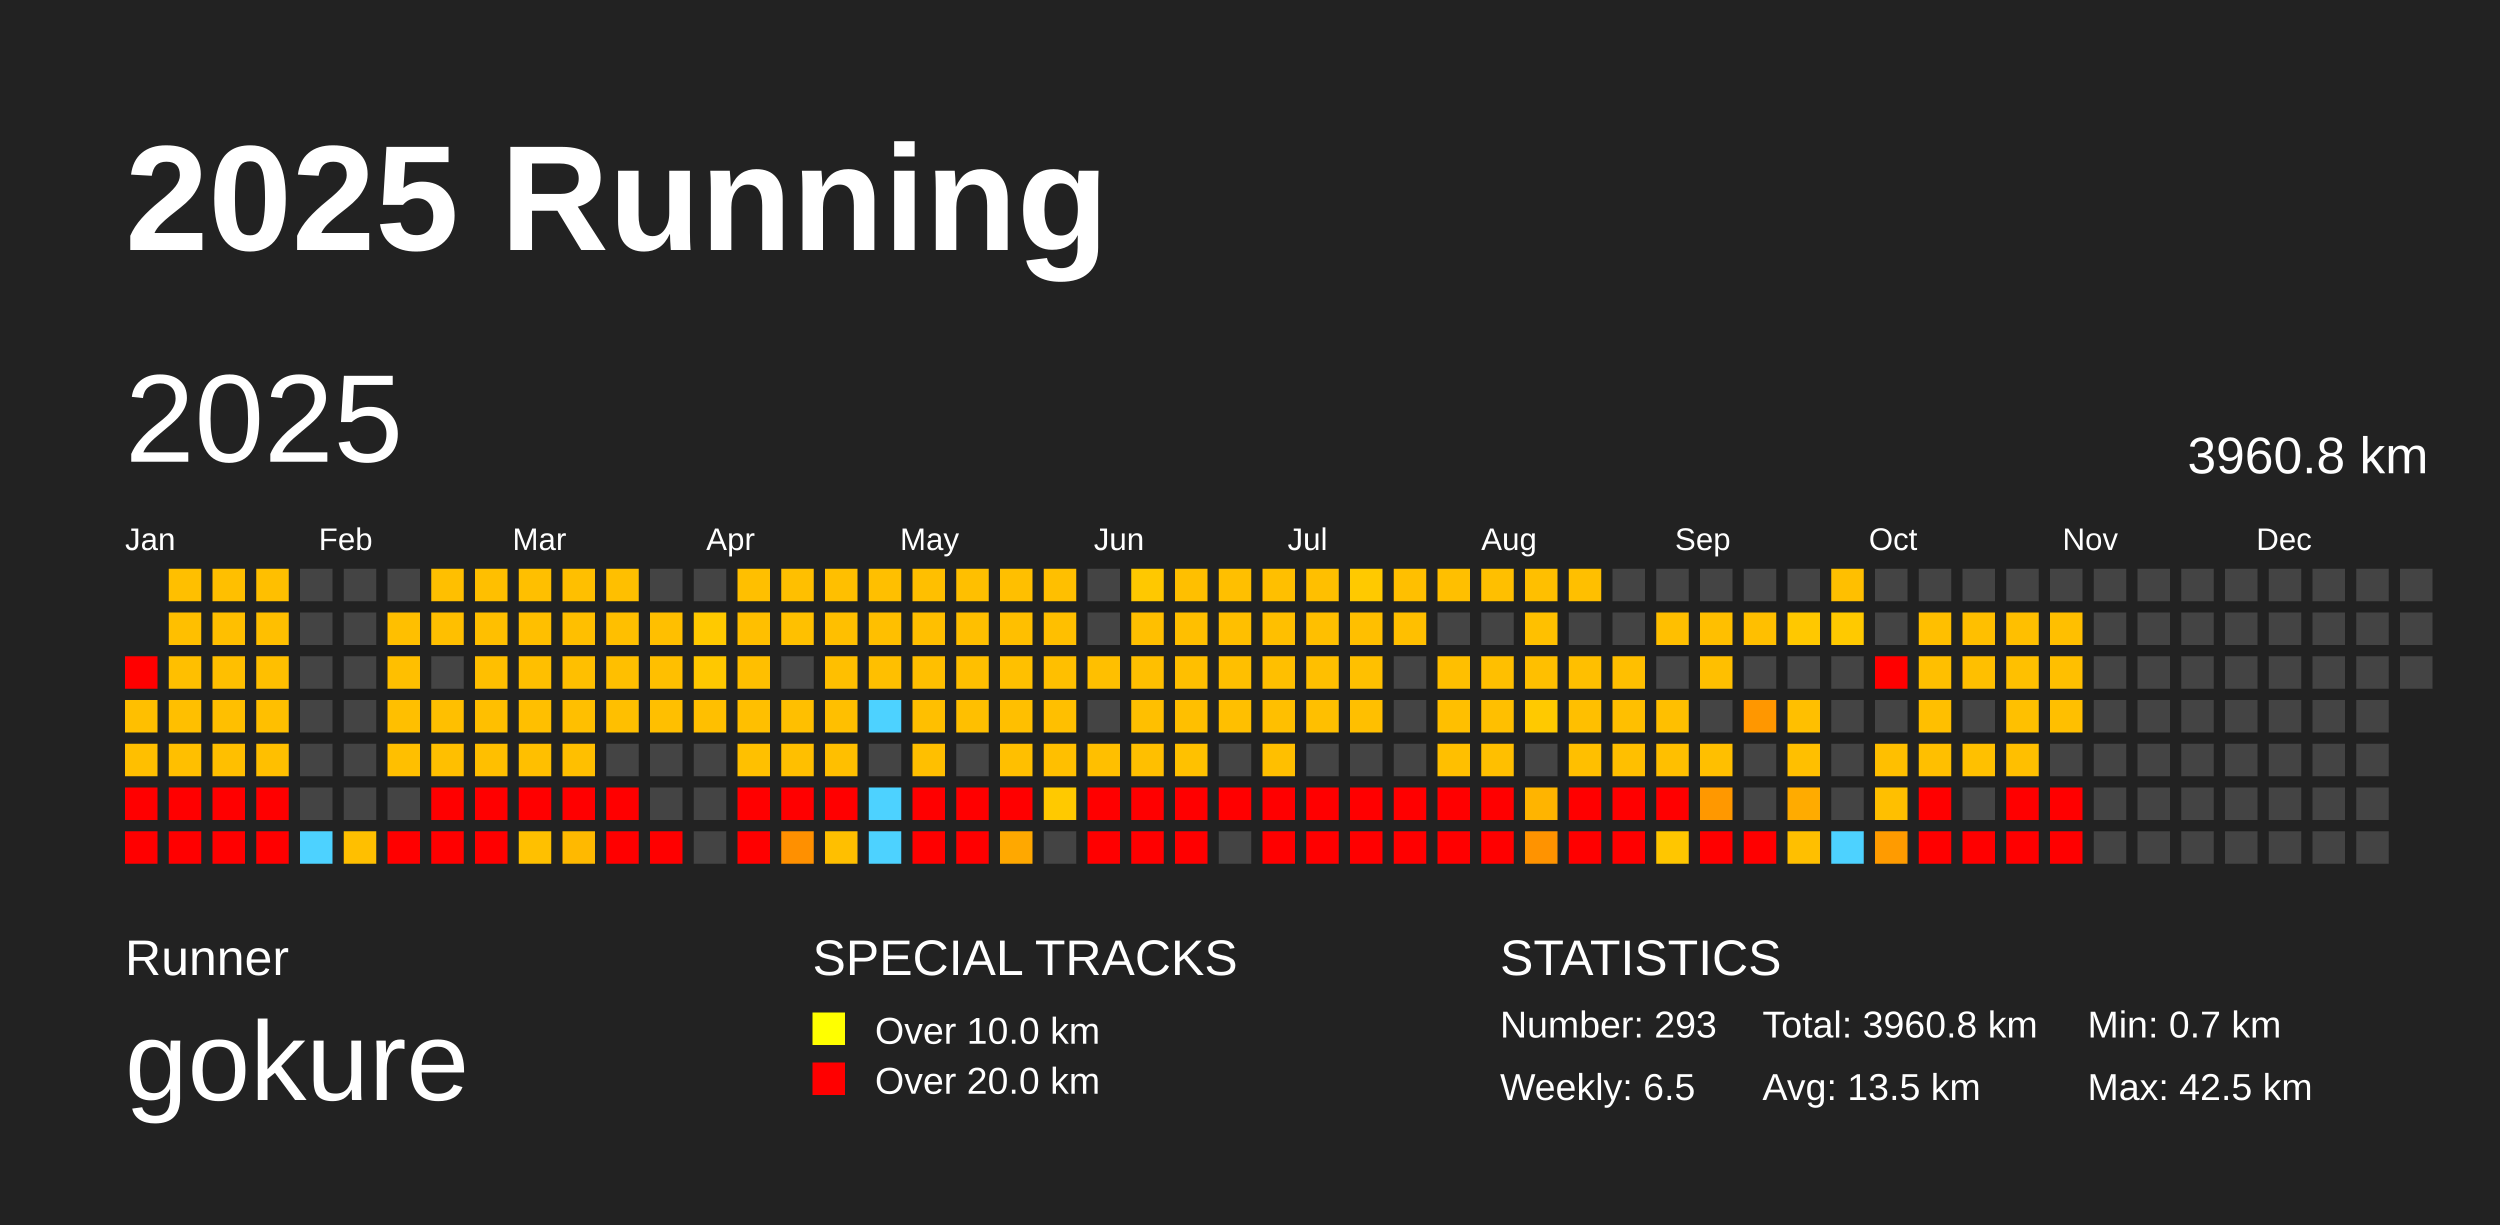
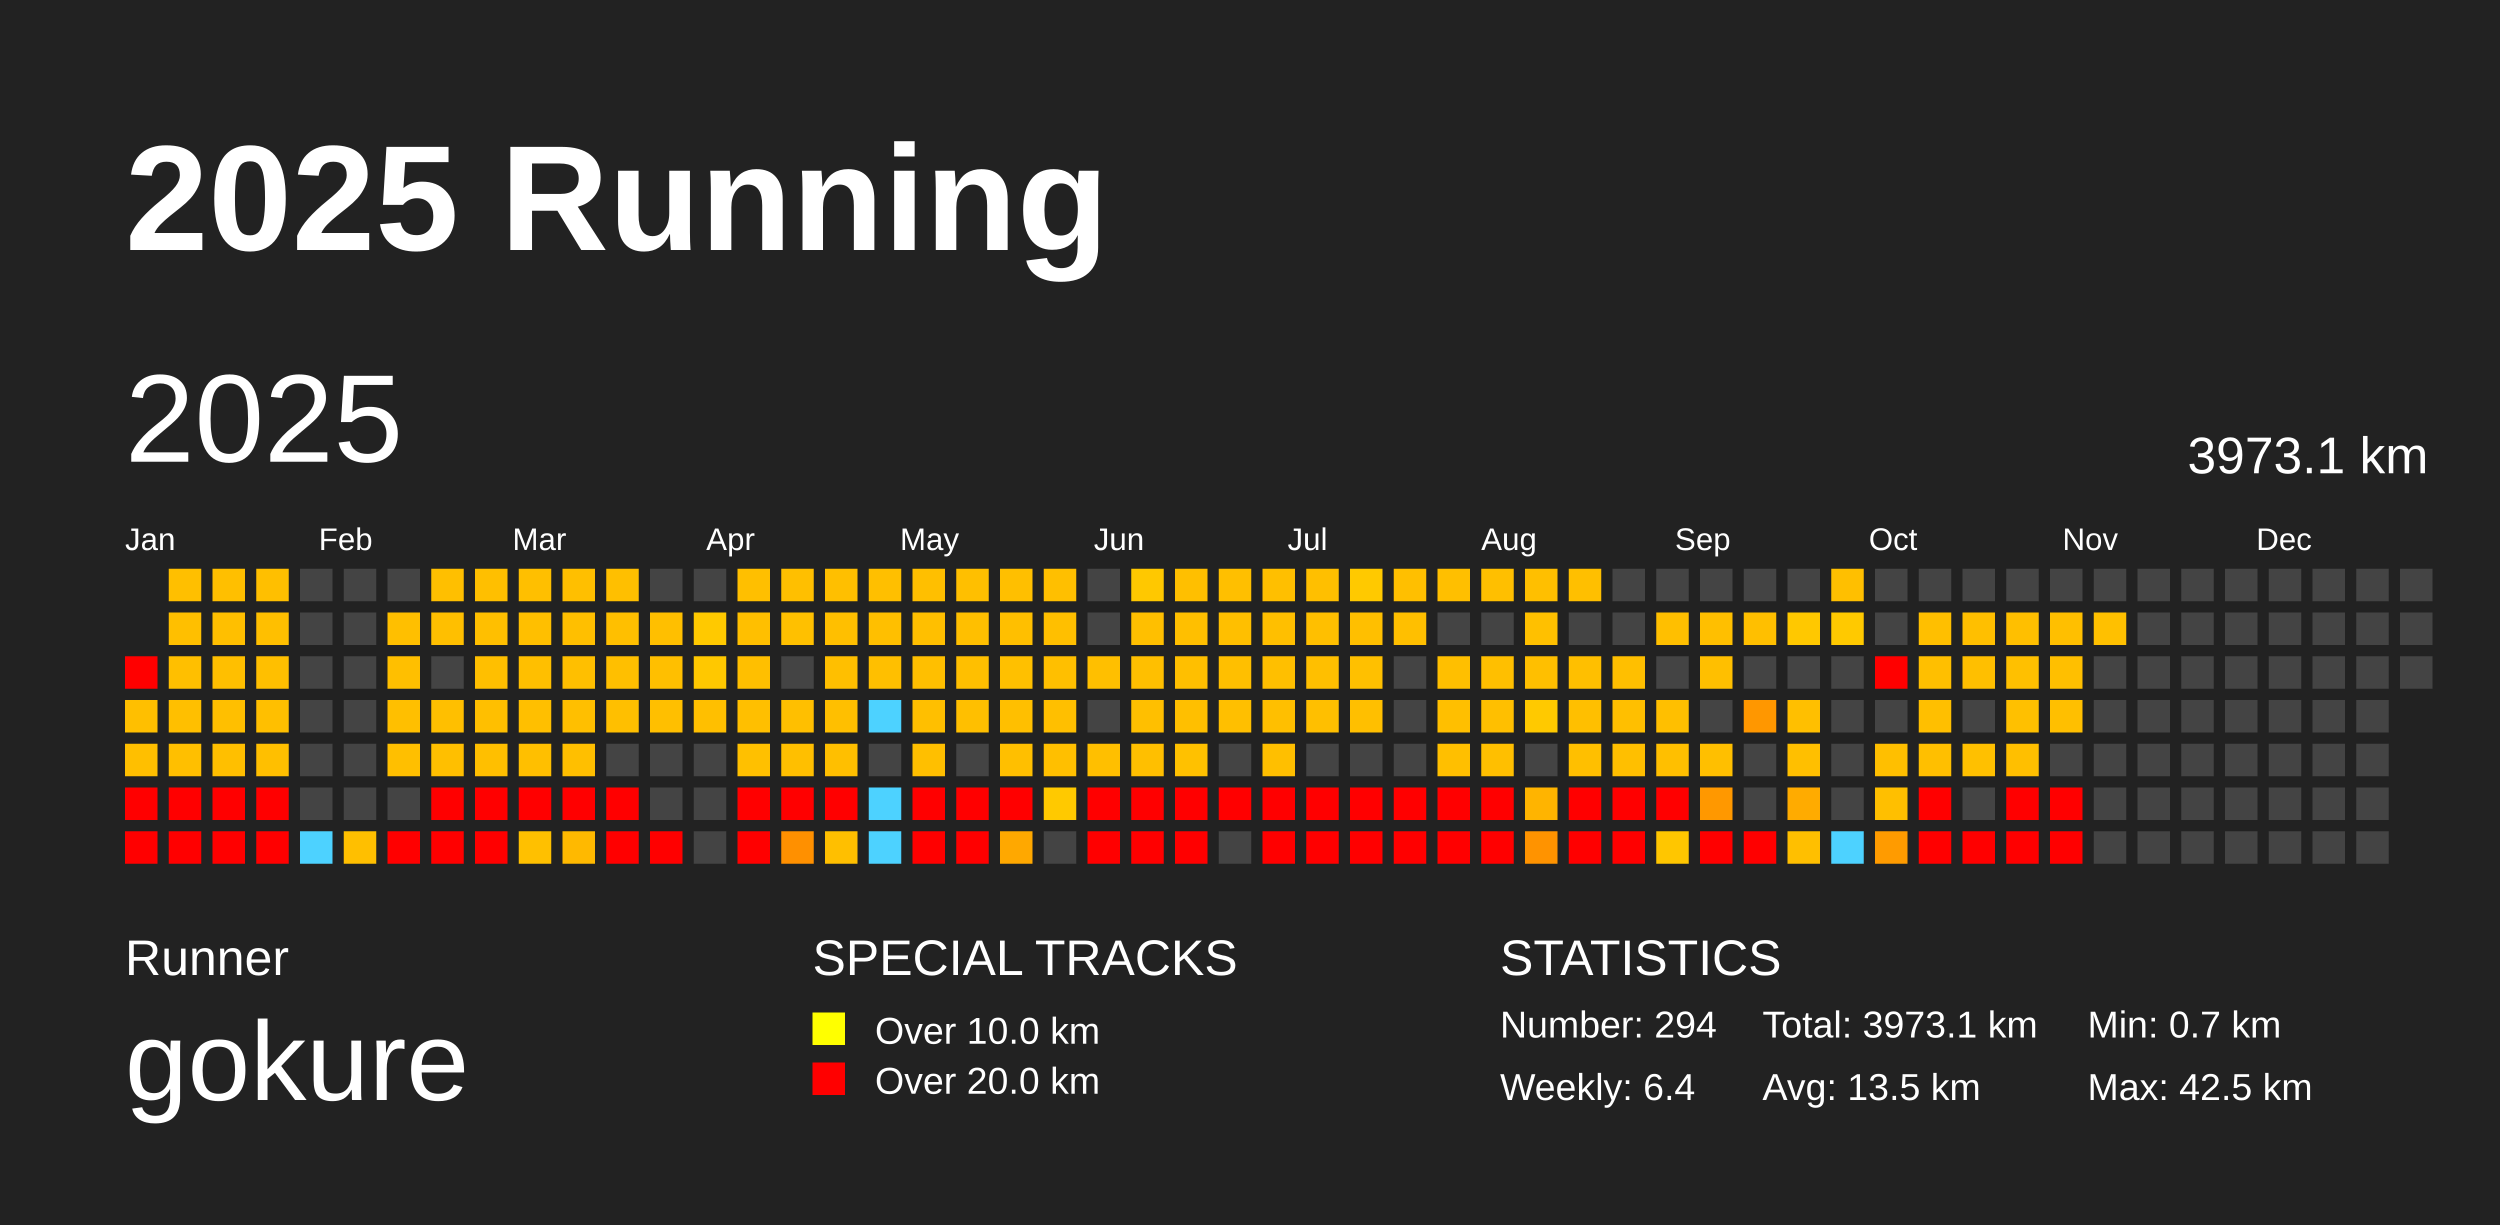
<svg xmlns="http://www.w3.org/2000/svg" baseProfile="full" height="98mm" version="1.1" viewBox="0,0,200,98" width="200mm">
  <defs />
  <rect fill="#222222" height="98" width="200" x="0" y="0" />
  <text fill="#FFFFFF" style="font-size:12px; font-family:Arial; font-weight:bold;" x="10" y="20">2025 Running</text>
  <text fill="#FFFFFF" style="font-size:4px; font-family:Arial" x="10" y="78">Runner</text>
  <text fill="#FFFFFF" style="font-size:9px; font-family:Arial" x="10" y="88">gokure</text>
  <text fill="#FFFFFF" style="font-size:4px; font-family:Arial" x="65" y="78">SPECIAL TRACKS</text>
  <rect fill="yellow" height="2.6" width="2.6" x="65" y="81" />
  <text fill="#FFFFFF" style="font-size:3px; font-family:Arial" x="70" y="83.5">Over 10.0 km</text>
  <rect fill="red" height="2.6" width="2.6" x="65" y="85" />
  <text fill="#FFFFFF" style="font-size:3px; font-family:Arial" x="70" y="87.5">Over 20.0 km</text>
  <text fill="#FFFFFF" style="font-size:4px; font-family:Arial" x="120" y="78">STATISTICS</text>
-   <text fill="#FFFFFF" style="font-size:3px; font-family:Arial" x="120" y="83">Number: 293</text>
-   <text fill="#FFFFFF" style="font-size:3px; font-family:Arial" x="120" y="88">Weekly: 6.5</text>
-   <text fill="#FFFFFF" style="font-size:3px; font-family:Arial" x="141" y="83">Total: 3960.8 km</text>
+   <text fill="#FFFFFF" style="font-size:3px; font-family:Arial" x="120" y="83">Number: 294</text>
+   <text fill="#FFFFFF" style="font-size:3px; font-family:Arial" x="120" y="88">Weekly: 6.4</text>
+   <text fill="#FFFFFF" style="font-size:3px; font-family:Arial" x="141" y="83">Total: 3973.1 km</text>
  <text fill="#FFFFFF" style="font-size:3px; font-family:Arial" x="141" y="88">Avg: 13.5 km</text>
  <text fill="#FFFFFF" style="font-size:3px; font-family:Arial" x="167" y="83">Min: 0.7 km</text>
  <text fill="#FFFFFF" style="font-size:3px; font-family:Arial" x="167" y="88">Max: 42.5 km</text>
  <text dominant-baseline="hanging" fill="#FFFFFF" style="font-size:10.0px; font-family:Arial;" x="10" y="30">2025</text>
-   <text dominant-baseline="hanging" fill="#FFFFFF" style="font-size:4.125px; font-family:Arial;" x="175" y="35">3960.8 km</text>
+   <text dominant-baseline="hanging" fill="#FFFFFF" style="font-size:4.125px; font-family:Arial;" x="175" y="35">3973.1 km</text>
  <text fill="#FFFFFF" style="font-size:2.5px; font-family:Arial" x="10.0" y="44">Jan</text>
  <text fill="#FFFFFF" style="font-size:2.5px; font-family:Arial" x="25.5" y="44">Feb</text>
  <text fill="#FFFFFF" style="font-size:2.5px; font-family:Arial" x="41.0" y="44">Mar</text>
  <text fill="#FFFFFF" style="font-size:2.5px; font-family:Arial" x="56.5" y="44">Apr</text>
  <text fill="#FFFFFF" style="font-size:2.5px; font-family:Arial" x="72.0" y="44">May</text>
  <text fill="#FFFFFF" style="font-size:2.5px; font-family:Arial" x="87.5" y="44">Jun</text>
  <text fill="#FFFFFF" style="font-size:2.5px; font-family:Arial" x="103.0" y="44">Jul</text>
  <text fill="#FFFFFF" style="font-size:2.5px; font-family:Arial" x="118.5" y="44">Aug</text>
  <text fill="#FFFFFF" style="font-size:2.5px; font-family:Arial" x="134.0" y="44">Sep</text>
  <text fill="#FFFFFF" style="font-size:2.5px; font-family:Arial" x="149.5" y="44">Oct</text>
  <text fill="#FFFFFF" style="font-size:2.5px; font-family:Arial" x="165.0" y="44">Nov</text>
  <text fill="#FFFFFF" style="font-size:2.5px; font-family:Arial" x="180.5" y="44">Dec</text>
  <rect fill="red" height="2.6" width="2.6" x="10.0" y="52.5" />
  <rect fill="#ffbf00" height="2.6" width="2.6" x="10.0" y="56.0" />
  <rect fill="#ffbf00" height="2.6" width="2.6" x="10.0" y="59.5" />
  <rect fill="red" height="2.6" width="2.6" x="10.0" y="63.0" />
  <rect fill="red" height="2.6" width="2.6" x="10.0" y="66.5" />
  <rect fill="#ffbf00" height="2.6" width="2.6" x="13.5" y="45.5" />
  <rect fill="#ffbf00" height="2.6" width="2.6" x="13.5" y="49.0" />
  <rect fill="#ffbf00" height="2.6" width="2.6" x="13.5" y="52.5" />
  <rect fill="#ffbf00" height="2.6" width="2.6" x="13.5" y="56.0" />
  <rect fill="#ffbf00" height="2.6" width="2.6" x="13.5" y="59.5" />
  <rect fill="red" height="2.6" width="2.6" x="13.5" y="63.0" />
  <rect fill="red" height="2.6" width="2.6" x="13.5" y="66.5" />
  <rect fill="#ffbf00" height="2.6" width="2.6" x="17.0" y="45.5" />
  <rect fill="#ffbf00" height="2.6" width="2.6" x="17.0" y="49.0" />
  <rect fill="#ffbf00" height="2.6" width="2.6" x="17.0" y="52.5" />
  <rect fill="#ffbf00" height="2.6" width="2.6" x="17.0" y="56.0" />
  <rect fill="#ffbf00" height="2.6" width="2.6" x="17.0" y="59.5" />
  <rect fill="red" height="2.6" width="2.6" x="17.0" y="63.0" />
  <rect fill="red" height="2.6" width="2.6" x="17.0" y="66.5" />
  <rect fill="#ffbf00" height="2.6" width="2.6" x="20.5" y="45.5" />
  <rect fill="#ffbf00" height="2.6" width="2.6" x="20.5" y="49.0" />
  <rect fill="#ffbf00" height="2.6" width="2.6" x="20.5" y="52.5" />
  <rect fill="#ffbf00" height="2.6" width="2.6" x="20.5" y="56.0" />
  <rect fill="#ffbf00" height="2.6" width="2.6" x="20.5" y="59.5" />
  <rect fill="red" height="2.6" width="2.6" x="20.5" y="63.0" />
  <rect fill="red" height="2.6" width="2.6" x="20.5" y="66.5" />
  <rect fill="#444444" height="2.6" width="2.6" x="24.0" y="45.5" />
  <rect fill="#444444" height="2.6" width="2.6" x="24.0" y="49.0" />
  <rect fill="#444444" height="2.6" width="2.6" x="24.0" y="52.5" />
  <rect fill="#444444" height="2.6" width="2.6" x="24.0" y="56.0" />
  <rect fill="#444444" height="2.6" width="2.6" x="24.0" y="59.5" />
  <rect fill="#444444" height="2.6" width="2.6" x="24.0" y="63.0" />
  <rect fill="#4dd2ff" height="2.6" width="2.6" x="24.0" y="66.5" />
  <rect fill="#444444" height="2.6" width="2.6" x="27.5" y="45.5" />
  <rect fill="#444444" height="2.6" width="2.6" x="27.5" y="49.0" />
  <rect fill="#444444" height="2.6" width="2.6" x="27.5" y="52.5" />
  <rect fill="#444444" height="2.6" width="2.6" x="27.5" y="56.0" />
  <rect fill="#444444" height="2.6" width="2.6" x="27.5" y="59.5" />
  <rect fill="#444444" height="2.6" width="2.6" x="27.5" y="63.0" />
  <rect fill="#ffbf00" height="2.6" width="2.6" x="27.5" y="66.5" />
  <rect fill="#444444" height="2.6" width="2.6" x="31.0" y="45.5" />
  <rect fill="#ffbf00" height="2.6" width="2.6" x="31.0" y="49.0" />
  <rect fill="#ffbf00" height="2.6" width="2.6" x="31.0" y="52.5" />
  <rect fill="#ffbf00" height="2.6" width="2.6" x="31.0" y="56.0" />
  <rect fill="#ffbf00" height="2.6" width="2.6" x="31.0" y="59.5" />
  <rect fill="#444444" height="2.6" width="2.6" x="31.0" y="63.0" />
  <rect fill="red" height="2.6" width="2.6" x="31.0" y="66.5" />
  <rect fill="#ffbf00" height="2.6" width="2.6" x="34.5" y="45.5" />
  <rect fill="#ffbf00" height="2.6" width="2.6" x="34.5" y="49.0" />
  <rect fill="#444444" height="2.6" width="2.6" x="34.5" y="52.5" />
  <rect fill="#ffbf00" height="2.6" width="2.6" x="34.5" y="56.0" />
  <rect fill="#ffbf00" height="2.6" width="2.6" x="34.5" y="59.5" />
  <rect fill="red" height="2.6" width="2.6" x="34.5" y="63.0" />
  <rect fill="red" height="2.6" width="2.6" x="34.5" y="66.5" />
  <rect fill="#ffbf00" height="2.6" width="2.6" x="38.0" y="45.5" />
  <rect fill="#ffbf00" height="2.6" width="2.6" x="38.0" y="49.0" />
  <rect fill="#ffbf00" height="2.6" width="2.6" x="38.0" y="52.5" />
  <rect fill="#ffbf00" height="2.6" width="2.6" x="38.0" y="56.0" />
  <rect fill="#ffbf00" height="2.6" width="2.6" x="38.0" y="59.5" />
  <rect fill="red" height="2.6" width="2.6" x="38.0" y="63.0" />
  <rect fill="red" height="2.6" width="2.6" x="38.0" y="66.5" />
  <rect fill="#ffbf00" height="2.6" width="2.6" x="41.5" y="45.5" />
  <rect fill="#ffbf00" height="2.6" width="2.6" x="41.5" y="49.0" />
  <rect fill="#ffbf00" height="2.6" width="2.6" x="41.5" y="52.5" />
  <rect fill="#ffbf00" height="2.6" width="2.6" x="41.5" y="56.0" />
  <rect fill="#ffbf00" height="2.6" width="2.6" x="41.5" y="59.5" />
  <rect fill="red" height="2.6" width="2.6" x="41.5" y="63.0" />
  <rect fill="#ffc000" height="2.6" width="2.6" x="41.5" y="66.5" />
  <rect fill="#ffbf00" height="2.6" width="2.6" x="45.0" y="45.5" />
  <rect fill="#ffbf00" height="2.6" width="2.6" x="45.0" y="49.0" />
  <rect fill="#ffbf00" height="2.6" width="2.6" x="45.0" y="52.5" />
  <rect fill="#ffbf00" height="2.6" width="2.6" x="45.0" y="56.0" />
  <rect fill="#ffbf00" height="2.6" width="2.6" x="45.0" y="59.5" />
  <rect fill="red" height="2.6" width="2.6" x="45.0" y="63.0" />
  <rect fill="#ffb900" height="2.6" width="2.6" x="45.0" y="66.5" />
  <rect fill="#ffbf00" height="2.6" width="2.6" x="48.5" y="45.5" />
  <rect fill="#ffbf00" height="2.6" width="2.6" x="48.5" y="49.0" />
  <rect fill="#ffbf00" height="2.6" width="2.6" x="48.5" y="52.5" />
  <rect fill="#ffbf00" height="2.6" width="2.6" x="48.5" y="56.0" />
  <rect fill="#444444" height="2.6" width="2.6" x="48.5" y="59.5" />
  <rect fill="red" height="2.6" width="2.6" x="48.5" y="63.0" />
  <rect fill="red" height="2.6" width="2.6" x="48.5" y="66.5" />
  <rect fill="#444444" height="2.6" width="2.6" x="52.0" y="45.5" />
  <rect fill="#ffbf00" height="2.6" width="2.6" x="52.0" y="49.0" />
  <rect fill="#ffbf00" height="2.6" width="2.6" x="52.0" y="52.5" />
  <rect fill="#ffbf00" height="2.6" width="2.6" x="52.0" y="56.0" />
  <rect fill="#444444" height="2.6" width="2.6" x="52.0" y="59.5" />
  <rect fill="#444444" height="2.6" width="2.6" x="52.0" y="63.0" />
  <rect fill="red" height="2.6" width="2.6" x="52.0" y="66.5" />
  <rect fill="#444444" height="2.6" width="2.6" x="55.5" y="45.5" />
  <rect fill="#ffc900" height="2.6" width="2.6" x="55.5" y="49.0" />
  <rect fill="#ffc800" height="2.6" width="2.6" x="55.5" y="52.5" />
  <rect fill="#ffbf00" height="2.6" width="2.6" x="55.5" y="56.0" />
  <rect fill="#444444" height="2.6" width="2.6" x="55.5" y="59.5" />
  <rect fill="#444444" height="2.6" width="2.6" x="55.5" y="63.0" />
  <rect fill="#444444" height="2.6" width="2.6" x="55.5" y="66.5" />
  <rect fill="#ffbf00" height="2.6" width="2.6" x="59.0" y="45.5" />
  <rect fill="#ffbf00" height="2.6" width="2.6" x="59.0" y="49.0" />
  <rect fill="#ffbf00" height="2.6" width="2.6" x="59.0" y="52.5" />
  <rect fill="#ffbf00" height="2.6" width="2.6" x="59.0" y="56.0" />
  <rect fill="#ffc000" height="2.6" width="2.6" x="59.0" y="59.5" />
  <rect fill="red" height="2.6" width="2.6" x="59.0" y="63.0" />
  <rect fill="red" height="2.6" width="2.6" x="59.0" y="66.5" />
  <rect fill="#ffbf00" height="2.6" width="2.6" x="62.5" y="45.5" />
  <rect fill="#ffc000" height="2.6" width="2.6" x="62.5" y="49.0" />
  <rect fill="#444444" height="2.6" width="2.6" x="62.5" y="52.5" />
  <rect fill="#ffbf00" height="2.6" width="2.6" x="62.5" y="56.0" />
  <rect fill="#ffbf00" height="2.6" width="2.6" x="62.5" y="59.5" />
  <rect fill="red" height="2.6" width="2.6" x="62.5" y="63.0" />
  <rect fill="#ff9000" height="2.6" width="2.6" x="62.5" y="66.5" />
  <rect fill="#ffbf00" height="2.6" width="2.6" x="66.0" y="45.5" />
  <rect fill="#ffbf00" height="2.6" width="2.6" x="66.0" y="49.0" />
  <rect fill="#ffbf00" height="2.6" width="2.6" x="66.0" y="52.5" />
  <rect fill="#ffbf00" height="2.6" width="2.6" x="66.0" y="56.0" />
  <rect fill="#ffbf00" height="2.6" width="2.6" x="66.0" y="59.5" />
  <rect fill="red" height="2.6" width="2.6" x="66.0" y="63.0" />
  <rect fill="#ffbf00" height="2.6" width="2.6" x="66.0" y="66.5" />
  <rect fill="#ffbf00" height="2.6" width="2.6" x="69.5" y="45.5" />
  <rect fill="#ffbf00" height="2.6" width="2.6" x="69.5" y="49.0" />
  <rect fill="#ffbf00" height="2.6" width="2.6" x="69.5" y="52.5" />
  <rect fill="#4dd2ff" height="2.6" width="2.6" x="69.5" y="56.0" />
  <rect fill="#444444" height="2.6" width="2.6" x="69.5" y="59.5" />
  <rect fill="#4dd2ff" height="2.6" width="2.6" x="69.5" y="63.0" />
  <rect fill="#4dd2ff" height="2.6" width="2.6" x="69.5" y="66.5" />
  <rect fill="#ffbf00" height="2.6" width="2.6" x="73.0" y="45.5" />
  <rect fill="#ffbf00" height="2.6" width="2.6" x="73.0" y="49.0" />
  <rect fill="#ffbf00" height="2.6" width="2.6" x="73.0" y="52.5" />
  <rect fill="#ffbf00" height="2.6" width="2.6" x="73.0" y="56.0" />
  <rect fill="#ffbf00" height="2.6" width="2.6" x="73.0" y="59.5" />
  <rect fill="red" height="2.6" width="2.6" x="73.0" y="63.0" />
  <rect fill="red" height="2.6" width="2.6" x="73.0" y="66.5" />
  <rect fill="#ffbf00" height="2.6" width="2.6" x="76.5" y="45.5" />
  <rect fill="#ffbf00" height="2.6" width="2.6" x="76.5" y="49.0" />
  <rect fill="#ffbf00" height="2.6" width="2.6" x="76.5" y="52.5" />
  <rect fill="#ffbf00" height="2.6" width="2.6" x="76.5" y="56.0" />
  <rect fill="#444444" height="2.6" width="2.6" x="76.5" y="59.5" />
  <rect fill="red" height="2.6" width="2.6" x="76.5" y="63.0" />
  <rect fill="red" height="2.6" width="2.6" x="76.5" y="66.5" />
  <rect fill="#ffbf00" height="2.6" width="2.6" x="80.0" y="45.5" />
  <rect fill="#ffbf00" height="2.6" width="2.6" x="80.0" y="49.0" />
  <rect fill="#ffc000" height="2.6" width="2.6" x="80.0" y="52.5" />
  <rect fill="#ffbf00" height="2.6" width="2.6" x="80.0" y="56.0" />
  <rect fill="#ffbf00" height="2.6" width="2.6" x="80.0" y="59.5" />
  <rect fill="red" height="2.6" width="2.6" x="80.0" y="63.0" />
  <rect fill="#ffa800" height="2.6" width="2.6" x="80.0" y="66.5" />
  <rect fill="#ffbf00" height="2.6" width="2.6" x="83.5" y="45.5" />
  <rect fill="#ffbf00" height="2.6" width="2.6" x="83.5" y="49.0" />
  <rect fill="#ffbf00" height="2.6" width="2.6" x="83.5" y="52.5" />
  <rect fill="#ffbf00" height="2.6" width="2.6" x="83.5" y="56.0" />
  <rect fill="#ffbf00" height="2.6" width="2.6" x="83.5" y="59.5" />
  <rect fill="#ffc900" height="2.6" width="2.6" x="83.5" y="63.0" />
  <rect fill="#444444" height="2.6" width="2.6" x="83.5" y="66.5" />
  <rect fill="#444444" height="2.6" width="2.6" x="87.0" y="45.5" />
  <rect fill="#444444" height="2.6" width="2.6" x="87.0" y="49.0" />
  <rect fill="#ffbf00" height="2.6" width="2.6" x="87.0" y="52.5" />
  <rect fill="#444444" height="2.6" width="2.6" x="87.0" y="56.0" />
  <rect fill="#ffbf00" height="2.6" width="2.6" x="87.0" y="59.5" />
  <rect fill="red" height="2.6" width="2.6" x="87.0" y="63.0" />
  <rect fill="red" height="2.6" width="2.6" x="87.0" y="66.5" />
  <rect fill="#ffc800" height="2.6" width="2.6" x="90.5" y="45.5" />
  <rect fill="#ffbf00" height="2.6" width="2.6" x="90.5" y="49.0" />
  <rect fill="#ffbf00" height="2.6" width="2.6" x="90.5" y="52.5" />
  <rect fill="#ffbf00" height="2.6" width="2.6" x="90.5" y="56.0" />
  <rect fill="#ffbf00" height="2.6" width="2.6" x="90.5" y="59.5" />
  <rect fill="red" height="2.6" width="2.6" x="90.5" y="63.0" />
  <rect fill="red" height="2.6" width="2.6" x="90.5" y="66.5" />
  <rect fill="#ffbf00" height="2.6" width="2.6" x="94.0" y="45.5" />
  <rect fill="#ffbf00" height="2.6" width="2.6" x="94.0" y="49.0" />
  <rect fill="#ffbf00" height="2.6" width="2.6" x="94.0" y="52.5" />
  <rect fill="#ffbf00" height="2.6" width="2.6" x="94.0" y="56.0" />
  <rect fill="#ffc100" height="2.6" width="2.6" x="94.0" y="59.5" />
  <rect fill="red" height="2.6" width="2.6" x="94.0" y="63.0" />
  <rect fill="red" height="2.6" width="2.6" x="94.0" y="66.5" />
  <rect fill="#ffbf00" height="2.6" width="2.6" x="97.5" y="45.5" />
  <rect fill="#ffbf00" height="2.6" width="2.6" x="97.5" y="49.0" />
  <rect fill="#ffbf00" height="2.6" width="2.6" x="97.5" y="52.5" />
  <rect fill="#ffbf00" height="2.6" width="2.6" x="97.5" y="56.0" />
  <rect fill="#444444" height="2.6" width="2.6" x="97.5" y="59.5" />
  <rect fill="red" height="2.6" width="2.6" x="97.5" y="63.0" />
  <rect fill="#444444" height="2.6" width="2.6" x="97.5" y="66.5" />
  <rect fill="#ffbf00" height="2.6" width="2.6" x="101.0" y="45.5" />
  <rect fill="#ffbf00" height="2.6" width="2.6" x="101.0" y="49.0" />
  <rect fill="#ffbf00" height="2.6" width="2.6" x="101.0" y="52.5" />
  <rect fill="#ffbf00" height="2.6" width="2.6" x="101.0" y="56.0" />
  <rect fill="#ffbf00" height="2.6" width="2.6" x="101.0" y="59.5" />
  <rect fill="red" height="2.6" width="2.6" x="101.0" y="63.0" />
  <rect fill="red" height="2.6" width="2.6" x="101.0" y="66.5" />
  <rect fill="#ffbf00" height="2.6" width="2.6" x="104.5" y="45.5" />
  <rect fill="#ffbf00" height="2.6" width="2.6" x="104.5" y="49.0" />
  <rect fill="#ffbf00" height="2.6" width="2.6" x="104.5" y="52.5" />
  <rect fill="#ffbf00" height="2.6" width="2.6" x="104.5" y="56.0" />
  <rect fill="#444444" height="2.6" width="2.6" x="104.5" y="59.5" />
  <rect fill="red" height="2.6" width="2.6" x="104.5" y="63.0" />
  <rect fill="red" height="2.6" width="2.6" x="104.5" y="66.5" />
  <rect fill="#ffc900" height="2.6" width="2.6" x="108.0" y="45.5" />
  <rect fill="#ffbf00" height="2.6" width="2.6" x="108.0" y="49.0" />
  <rect fill="#ffc000" height="2.6" width="2.6" x="108.0" y="52.5" />
  <rect fill="#ffbf00" height="2.6" width="2.6" x="108.0" y="56.0" />
  <rect fill="#444444" height="2.6" width="2.6" x="108.0" y="59.5" />
  <rect fill="red" height="2.6" width="2.6" x="108.0" y="63.0" />
  <rect fill="red" height="2.6" width="2.6" x="108.0" y="66.5" />
  <rect fill="#ffbf00" height="2.6" width="2.6" x="111.5" y="45.5" />
  <rect fill="#ffbf00" height="2.6" width="2.6" x="111.5" y="49.0" />
  <rect fill="#444444" height="2.6" width="2.6" x="111.5" y="52.5" />
  <rect fill="#444444" height="2.6" width="2.6" x="111.5" y="56.0" />
  <rect fill="#444444" height="2.6" width="2.6" x="111.5" y="59.5" />
  <rect fill="red" height="2.6" width="2.6" x="111.5" y="63.0" />
  <rect fill="red" height="2.6" width="2.6" x="111.5" y="66.5" />
  <rect fill="#ffbf00" height="2.6" width="2.6" x="115.0" y="45.5" />
  <rect fill="#444444" height="2.6" width="2.6" x="115.0" y="49.0" />
  <rect fill="#ffbf00" height="2.6" width="2.6" x="115.0" y="52.5" />
  <rect fill="#ffbf00" height="2.6" width="2.6" x="115.0" y="56.0" />
  <rect fill="#ffbf00" height="2.6" width="2.6" x="115.0" y="59.5" />
  <rect fill="red" height="2.6" width="2.6" x="115.0" y="63.0" />
  <rect fill="red" height="2.6" width="2.6" x="115.0" y="66.5" />
  <rect fill="#ffbf00" height="2.6" width="2.6" x="118.5" y="45.5" />
  <rect fill="#444444" height="2.6" width="2.6" x="118.5" y="49.0" />
  <rect fill="#ffbf00" height="2.6" width="2.6" x="118.5" y="52.5" />
  <rect fill="#ffbf00" height="2.6" width="2.6" x="118.5" y="56.0" />
  <rect fill="#ffbf00" height="2.6" width="2.6" x="118.5" y="59.5" />
  <rect fill="red" height="2.6" width="2.6" x="118.5" y="63.0" />
  <rect fill="red" height="2.6" width="2.6" x="118.5" y="66.5" />
  <rect fill="#ffbf00" height="2.6" width="2.6" x="122.0" y="45.5" />
  <rect fill="#ffc000" height="2.6" width="2.6" x="122.0" y="49.0" />
  <rect fill="#ffbf00" height="2.6" width="2.6" x="122.0" y="52.5" />
  <rect fill="#ffc900" height="2.6" width="2.6" x="122.0" y="56.0" />
  <rect fill="#444444" height="2.6" width="2.6" x="122.0" y="59.5" />
  <rect fill="#ffb400" height="2.6" width="2.6" x="122.0" y="63.0" />
  <rect fill="#ff9300" height="2.6" width="2.6" x="122.0" y="66.5" />
  <rect fill="#ffbf00" height="2.6" width="2.6" x="125.5" y="45.5" />
  <rect fill="#444444" height="2.6" width="2.6" x="125.5" y="49.0" />
  <rect fill="#ffbf00" height="2.6" width="2.6" x="125.5" y="52.5" />
  <rect fill="#ffbf00" height="2.6" width="2.6" x="125.5" y="56.0" />
  <rect fill="#ffbf00" height="2.6" width="2.6" x="125.5" y="59.5" />
  <rect fill="red" height="2.6" width="2.6" x="125.5" y="63.0" />
  <rect fill="red" height="2.6" width="2.6" x="125.5" y="66.5" />
  <rect fill="#444444" height="2.6" width="2.6" x="129.0" y="45.5" />
  <rect fill="#444444" height="2.6" width="2.6" x="129.0" y="49.0" />
  <rect fill="#ffbf00" height="2.6" width="2.6" x="129.0" y="52.5" />
  <rect fill="#ffbf00" height="2.6" width="2.6" x="129.0" y="56.0" />
  <rect fill="#ffbf00" height="2.6" width="2.6" x="129.0" y="59.5" />
  <rect fill="red" height="2.6" width="2.6" x="129.0" y="63.0" />
  <rect fill="red" height="2.6" width="2.6" x="129.0" y="66.5" />
  <rect fill="#444444" height="2.6" width="2.6" x="132.5" y="45.5" />
  <rect fill="#ffbf00" height="2.6" width="2.6" x="132.5" y="49.0" />
  <rect fill="#444444" height="2.6" width="2.6" x="132.5" y="52.5" />
  <rect fill="#ffbf00" height="2.6" width="2.6" x="132.5" y="56.0" />
  <rect fill="#ffbf00" height="2.6" width="2.6" x="132.5" y="59.5" />
  <rect fill="red" height="2.6" width="2.6" x="132.5" y="63.0" />
  <rect fill="#ffc600" height="2.6" width="2.6" x="132.5" y="66.5" />
  <rect fill="#444444" height="2.6" width="2.6" x="136.0" y="45.5" />
  <rect fill="#ffbf00" height="2.6" width="2.6" x="136.0" y="49.0" />
  <rect fill="#ffbf00" height="2.6" width="2.6" x="136.0" y="52.5" />
  <rect fill="#444444" height="2.6" width="2.6" x="136.0" y="56.0" />
  <rect fill="#ffbf00" height="2.6" width="2.6" x="136.0" y="59.5" />
  <rect fill="#ff9800" height="2.6" width="2.6" x="136.0" y="63.0" />
  <rect fill="red" height="2.6" width="2.6" x="136.0" y="66.5" />
  <rect fill="#444444" height="2.6" width="2.6" x="139.5" y="45.5" />
  <rect fill="#ffbf00" height="2.6" width="2.6" x="139.5" y="49.0" />
  <rect fill="#444444" height="2.6" width="2.6" x="139.5" y="52.5" />
  <rect fill="#ff9700" height="2.6" width="2.6" x="139.5" y="56.0" />
  <rect fill="#444444" height="2.6" width="2.6" x="139.5" y="59.5" />
  <rect fill="#444444" height="2.6" width="2.6" x="139.5" y="63.0" />
  <rect fill="red" height="2.6" width="2.6" x="139.5" y="66.5" />
  <rect fill="#444444" height="2.6" width="2.6" x="143.0" y="45.5" />
  <rect fill="#ffc800" height="2.6" width="2.6" x="143.0" y="49.0" />
  <rect fill="#444444" height="2.6" width="2.6" x="143.0" y="52.5" />
  <rect fill="#ffbf00" height="2.6" width="2.6" x="143.0" y="56.0" />
  <rect fill="#ffbf00" height="2.6" width="2.6" x="143.0" y="59.5" />
  <rect fill="#ffab00" height="2.6" width="2.6" x="143.0" y="63.0" />
  <rect fill="#ffbf00" height="2.6" width="2.6" x="143.0" y="66.5" />
  <rect fill="#ffbf00" height="2.6" width="2.6" x="146.5" y="45.5" />
  <rect fill="#ffc900" height="2.6" width="2.6" x="146.5" y="49.0" />
  <rect fill="#444444" height="2.6" width="2.6" x="146.5" y="52.5" />
  <rect fill="#444444" height="2.6" width="2.6" x="146.5" y="56.0" />
  <rect fill="#444444" height="2.6" width="2.6" x="146.5" y="59.5" />
  <rect fill="#444444" height="2.6" width="2.6" x="146.5" y="63.0" />
  <rect fill="#4dd2ff" height="2.6" width="2.6" x="146.5" y="66.5" />
  <rect fill="#444444" height="2.6" width="2.6" x="150.0" y="45.5" />
  <rect fill="#444444" height="2.6" width="2.6" x="150.0" y="49.0" />
  <rect fill="red" height="2.6" width="2.6" x="150.0" y="52.5" />
  <rect fill="#444444" height="2.6" width="2.6" x="150.0" y="56.0" />
  <rect fill="#ffbf00" height="2.6" width="2.6" x="150.0" y="59.5" />
  <rect fill="#ffbf00" height="2.6" width="2.6" x="150.0" y="63.0" />
  <rect fill="#ff9b00" height="2.6" width="2.6" x="150.0" y="66.5" />
  <rect fill="#444444" height="2.6" width="2.6" x="153.5" y="45.5" />
  <rect fill="#ffbf00" height="2.6" width="2.6" x="153.5" y="49.0" />
  <rect fill="#ffbf00" height="2.6" width="2.6" x="153.5" y="52.5" />
  <rect fill="#ffbf00" height="2.6" width="2.6" x="153.5" y="56.0" />
  <rect fill="#ffbf00" height="2.6" width="2.6" x="153.5" y="59.5" />
  <rect fill="red" height="2.6" width="2.6" x="153.5" y="63.0" />
  <rect fill="red" height="2.6" width="2.6" x="153.5" y="66.5" />
  <rect fill="#444444" height="2.6" width="2.6" x="157.0" y="45.5" />
  <rect fill="#ffbf00" height="2.6" width="2.6" x="157.0" y="49.0" />
  <rect fill="#ffbf00" height="2.6" width="2.6" x="157.0" y="52.5" />
  <rect fill="#444444" height="2.6" width="2.6" x="157.0" y="56.0" />
  <rect fill="#ffc000" height="2.6" width="2.6" x="157.0" y="59.5" />
  <rect fill="#444444" height="2.6" width="2.6" x="157.0" y="63.0" />
  <rect fill="red" height="2.6" width="2.6" x="157.0" y="66.5" />
  <rect fill="#444444" height="2.6" width="2.6" x="160.5" y="45.5" />
  <rect fill="#ffbf00" height="2.6" width="2.6" x="160.5" y="49.0" />
  <rect fill="#ffc000" height="2.6" width="2.6" x="160.5" y="52.5" />
  <rect fill="#ffc000" height="2.6" width="2.6" x="160.5" y="56.0" />
  <rect fill="#ffbf00" height="2.6" width="2.6" x="160.5" y="59.5" />
  <rect fill="red" height="2.6" width="2.6" x="160.5" y="63.0" />
  <rect fill="red" height="2.6" width="2.6" x="160.5" y="66.5" />
  <rect fill="#444444" height="2.6" width="2.6" x="164.0" y="45.5" />
  <rect fill="#ffbf00" height="2.6" width="2.6" x="164.0" y="49.0" />
  <rect fill="#ffbf00" height="2.6" width="2.6" x="164.0" y="52.5" />
  <rect fill="#ffbf00" height="2.6" width="2.6" x="164.0" y="56.0" />
  <rect fill="#444444" height="2.6" width="2.6" x="164.0" y="59.5" />
  <rect fill="red" height="2.6" width="2.6" x="164.0" y="63.0" />
  <rect fill="red" height="2.6" width="2.6" x="164.0" y="66.5" />
  <rect fill="#444444" height="2.6" width="2.6" x="167.5" y="45.5" />
-   <rect fill="#444444" height="2.6" width="2.6" x="167.5" y="49.0" />
+   <rect fill="#ffc000" height="2.6" width="2.6" x="167.5" y="49.0" />
  <rect fill="#444444" height="2.6" width="2.6" x="167.5" y="52.5" />
  <rect fill="#444444" height="2.6" width="2.6" x="167.5" y="56.0" />
  <rect fill="#444444" height="2.6" width="2.6" x="167.5" y="59.5" />
  <rect fill="#444444" height="2.6" width="2.6" x="167.5" y="63.0" />
  <rect fill="#444444" height="2.6" width="2.6" x="167.5" y="66.5" />
  <rect fill="#444444" height="2.6" width="2.6" x="171.0" y="45.5" />
  <rect fill="#444444" height="2.6" width="2.6" x="171.0" y="49.0" />
  <rect fill="#444444" height="2.6" width="2.6" x="171.0" y="52.5" />
  <rect fill="#444444" height="2.6" width="2.6" x="171.0" y="56.0" />
  <rect fill="#444444" height="2.6" width="2.6" x="171.0" y="59.5" />
  <rect fill="#444444" height="2.6" width="2.6" x="171.0" y="63.0" />
  <rect fill="#444444" height="2.6" width="2.6" x="171.0" y="66.5" />
  <rect fill="#444444" height="2.6" width="2.6" x="174.5" y="45.5" />
  <rect fill="#444444" height="2.6" width="2.6" x="174.5" y="49.0" />
  <rect fill="#444444" height="2.6" width="2.6" x="174.5" y="52.5" />
  <rect fill="#444444" height="2.6" width="2.6" x="174.5" y="56.0" />
  <rect fill="#444444" height="2.6" width="2.6" x="174.5" y="59.5" />
  <rect fill="#444444" height="2.6" width="2.6" x="174.5" y="63.0" />
  <rect fill="#444444" height="2.6" width="2.6" x="174.5" y="66.5" />
  <rect fill="#444444" height="2.6" width="2.6" x="178.0" y="45.5" />
  <rect fill="#444444" height="2.6" width="2.6" x="178.0" y="49.0" />
  <rect fill="#444444" height="2.6" width="2.6" x="178.0" y="52.5" />
  <rect fill="#444444" height="2.6" width="2.6" x="178.0" y="56.0" />
  <rect fill="#444444" height="2.6" width="2.6" x="178.0" y="59.5" />
  <rect fill="#444444" height="2.6" width="2.6" x="178.0" y="63.0" />
  <rect fill="#444444" height="2.6" width="2.6" x="178.0" y="66.5" />
  <rect fill="#444444" height="2.6" width="2.6" x="181.5" y="45.5" />
  <rect fill="#444444" height="2.6" width="2.6" x="181.5" y="49.0" />
  <rect fill="#444444" height="2.6" width="2.6" x="181.5" y="52.5" />
  <rect fill="#444444" height="2.6" width="2.6" x="181.5" y="56.0" />
  <rect fill="#444444" height="2.6" width="2.6" x="181.5" y="59.5" />
  <rect fill="#444444" height="2.6" width="2.6" x="181.5" y="63.0" />
  <rect fill="#444444" height="2.6" width="2.6" x="181.5" y="66.5" />
  <rect fill="#444444" height="2.6" width="2.6" x="185.0" y="45.5" />
  <rect fill="#444444" height="2.6" width="2.6" x="185.0" y="49.0" />
  <rect fill="#444444" height="2.6" width="2.6" x="185.0" y="52.5" />
  <rect fill="#444444" height="2.6" width="2.6" x="185.0" y="56.0" />
  <rect fill="#444444" height="2.6" width="2.6" x="185.0" y="59.5" />
  <rect fill="#444444" height="2.6" width="2.6" x="185.0" y="63.0" />
  <rect fill="#444444" height="2.6" width="2.6" x="185.0" y="66.5" />
  <rect fill="#444444" height="2.6" width="2.6" x="188.5" y="45.5" />
  <rect fill="#444444" height="2.6" width="2.6" x="188.5" y="49.0" />
  <rect fill="#444444" height="2.6" width="2.6" x="188.5" y="52.5" />
  <rect fill="#444444" height="2.6" width="2.6" x="188.5" y="56.0" />
  <rect fill="#444444" height="2.6" width="2.6" x="188.5" y="59.5" />
  <rect fill="#444444" height="2.6" width="2.6" x="188.5" y="63.0" />
  <rect fill="#444444" height="2.6" width="2.6" x="188.5" y="66.5" />
  <rect fill="#444444" height="2.6" width="2.6" x="192.0" y="45.5" />
  <rect fill="#444444" height="2.6" width="2.6" x="192.0" y="49.0" />
  <rect fill="#444444" height="2.6" width="2.6" x="192.0" y="52.5" />
</svg>
